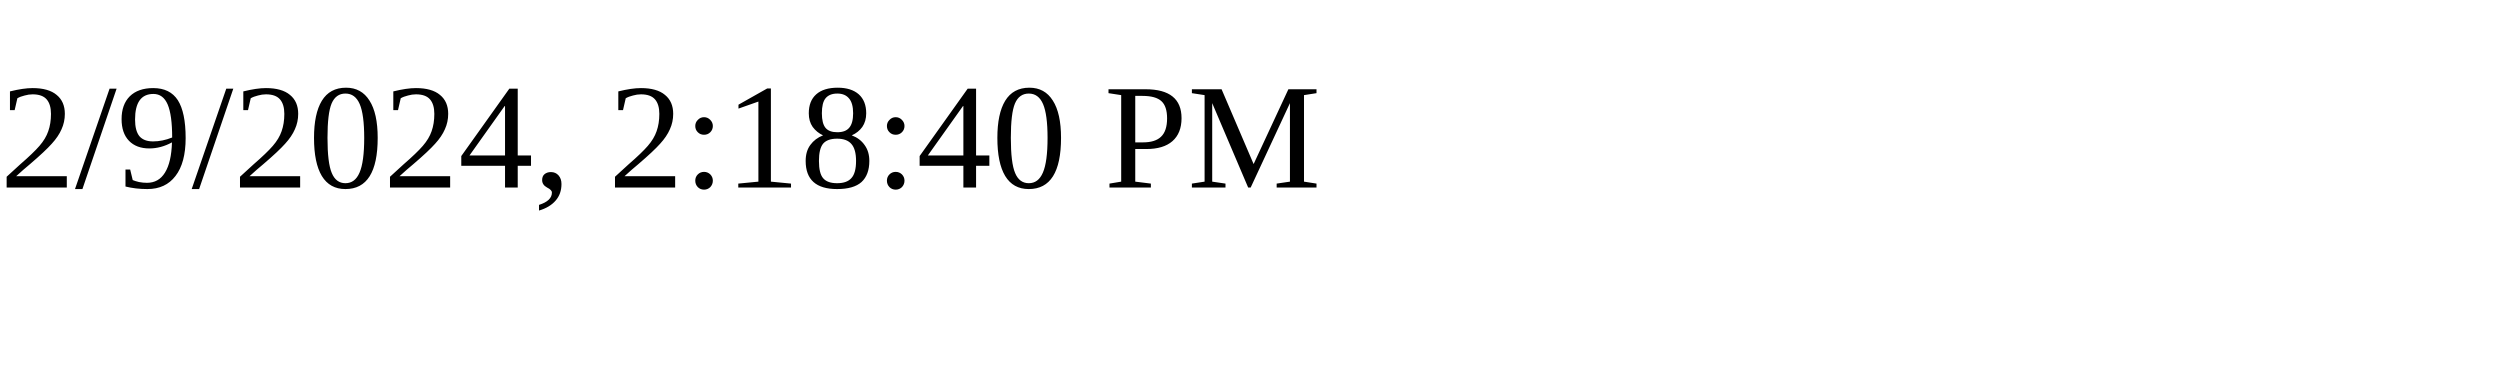
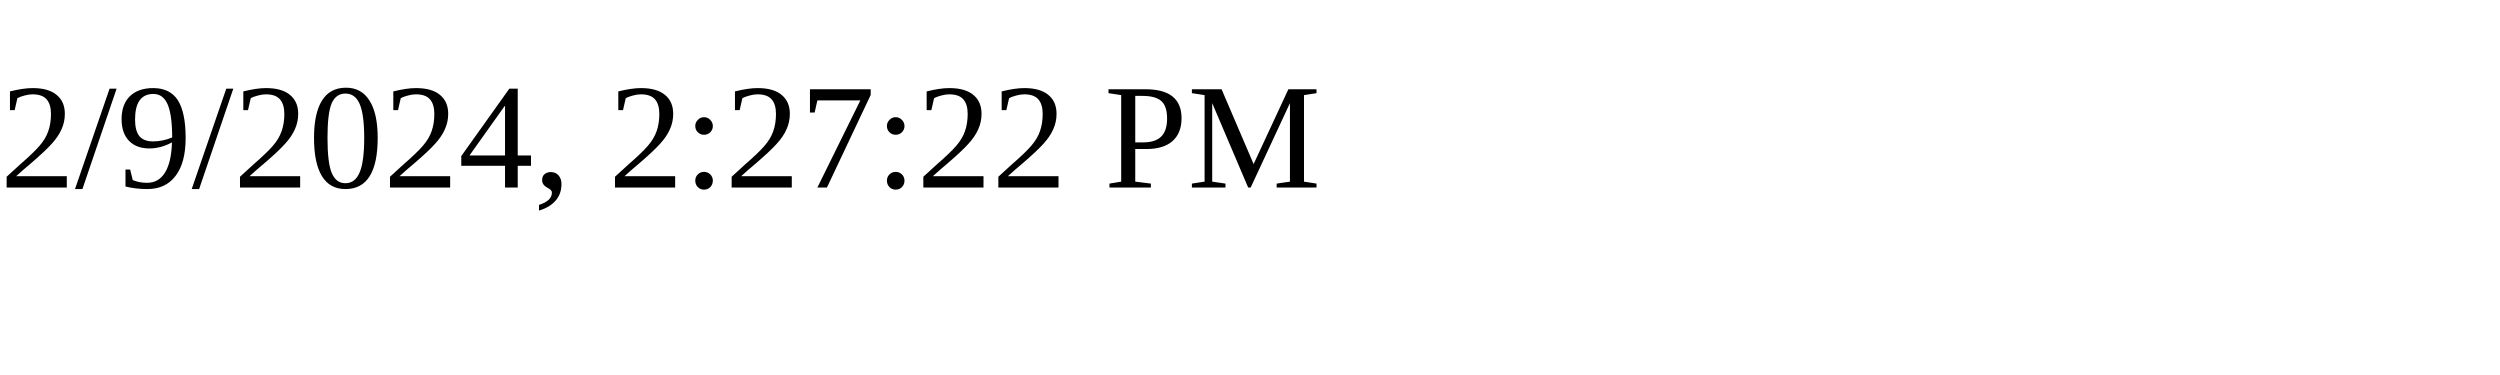
<svg xmlns="http://www.w3.org/2000/svg" height="30" width="200">
-   <text x="0" y="15">2/9/2024, 2:18:40 PM</text>
+   <text x="0" y="15">2/9/2024, 2:27:22 PM</text>
</svg>
